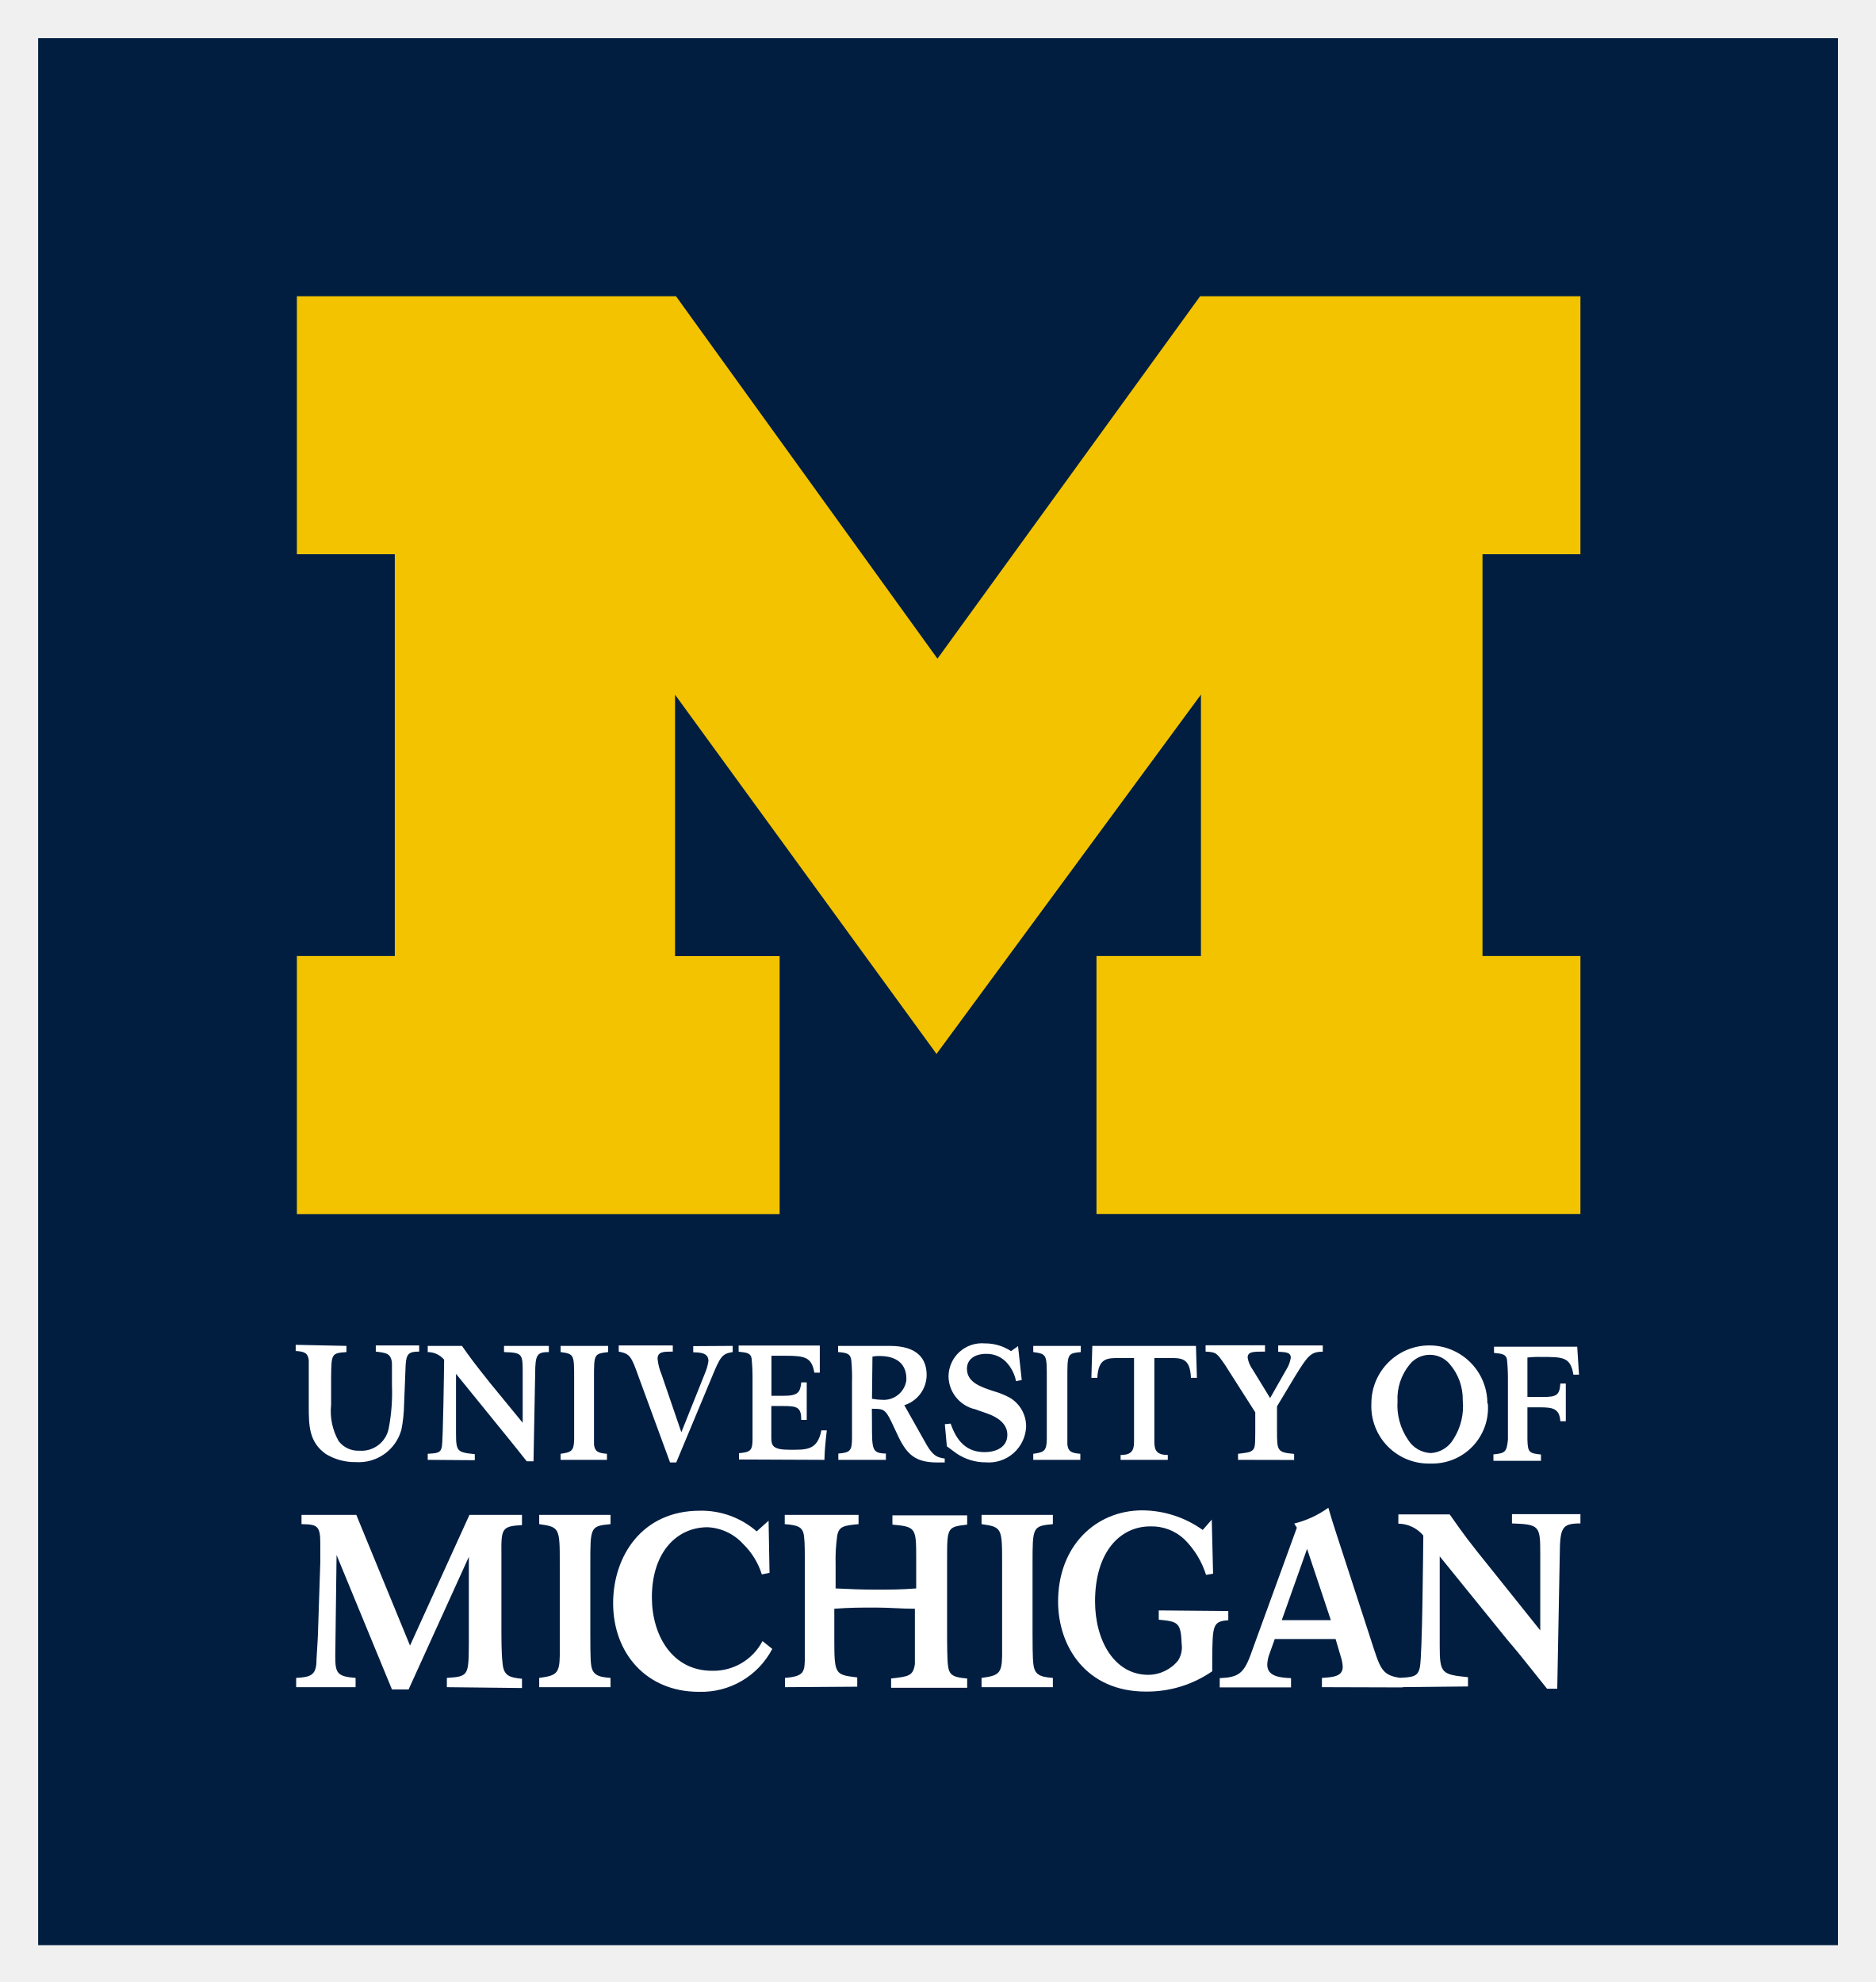
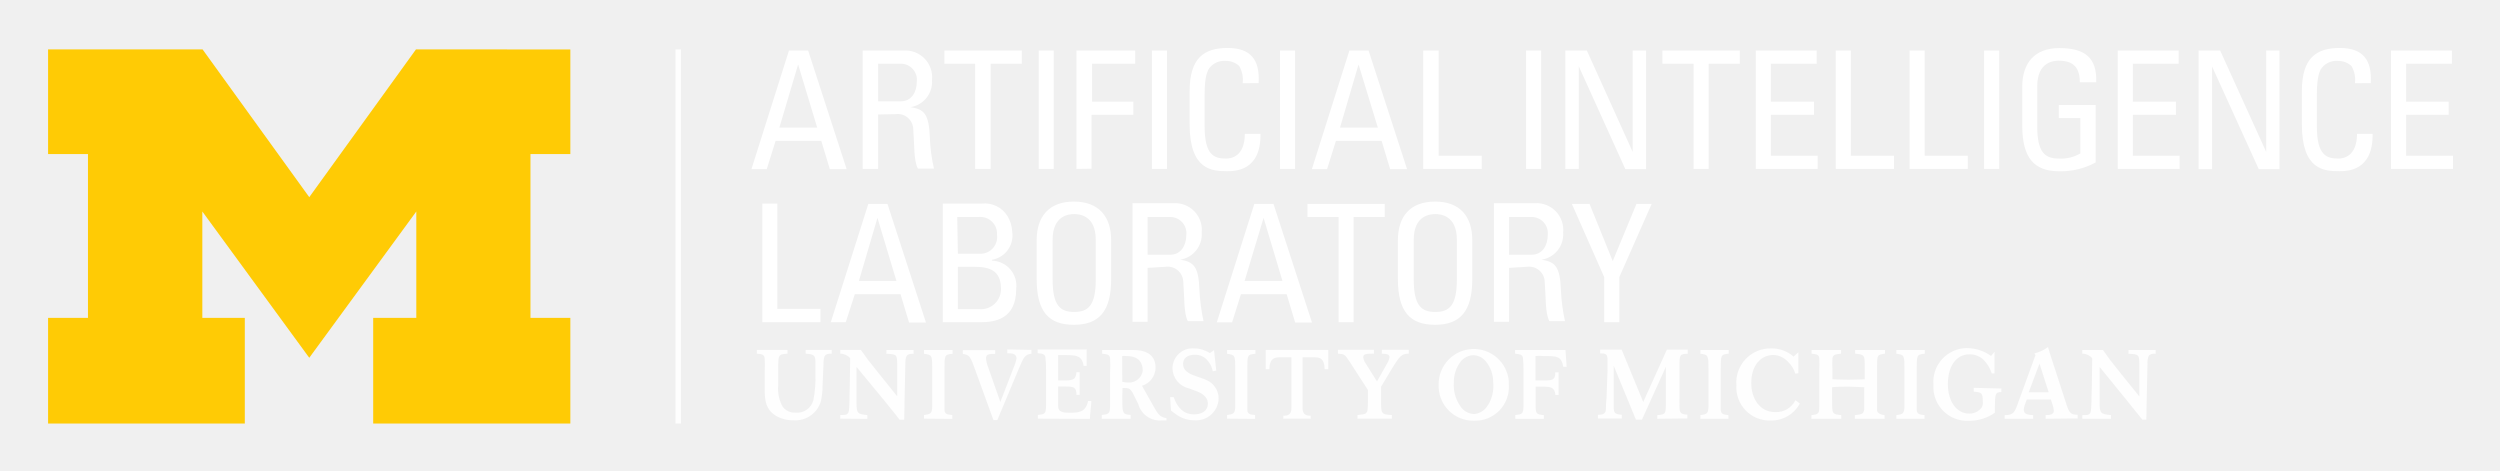
- <svg xmlns="http://www.w3.org/2000/svg" role="img" viewBox="-3.21 -3.21 157.79 166.79">
-   <path fill="#011e41" d="M0 0h151.44v160.48H0z" />
-   <path fill="#f3c300" d="M75.59 85.48l-22-30.23v22h8.8v21.71H21.77V77.24h8.24V43.43h-8.24V21.72h31.9l22 30.5 22.1-30.5h32v21.71h-8.24v33.81h8.24v21.71H89.05V77.24h8.79v-22z" />
-   <path fill="#fff" d="M108.02 138.77v-.78c1-.06 1.75-.14 1.75-.94a3.2 3.2 0 0 0-.17-.87l-.43-1.46h-5.12l-.45 1.26a2.83 2.83 0 0 0-.18.9c0 1 1.09 1.09 2 1.13v.78h-6v-.78c1.52-.06 2-.37 2.57-1.89l3.92-10.77-.22-.35a8.35 8.35 0 0 0 2.87-1.33c.29 1 .33 1.11.66 2.14l3.21 9.86c.57 1.74.84 2.17 2.38 2.34v.78zm-1.25-11.64l-2.13 6h4.13zm-45 8.42a6.73 6.73 0 0 1-6.19 3.61c-4.37 0-7.2-3.22-7.2-7.46 0-3.92 2.4-7.78 7.3-7.78a7.07 7.07 0 0 1 4.78 1.74l1-.9.08 4.39-.65.13a6.08 6.08 0 0 0-1.56-2.55 4.32 4.32 0 0 0-3-1.42c-2.62 0-4.69 2.14-4.69 5.9 0 3.18 1.7 6.18 5.06 6.18a4.66 4.66 0 0 0 4.25-2.5zm1.07 3.22v-.78c1.65-.14 1.67-.49 1.67-1.89v-7.62c0-.95 0-1.89-.06-2.34-.08-.87-.5-1-1.63-1.09v-.78h6.21v.78c-1.21.12-1.66.16-1.8 1a14.58 14.58 0 0 0-.13 2.41v2c1.26.06 2.13.1 3.34.1s2.21 0 3.44-.1v-2.44c0-2.65 0-2.75-2-2.93v-.78h6.29v.78c-1.69.2-1.69.22-1.69 3v6.12c0 .57 0 2.4.09 2.83.1.76.53.91 1.6 1v.78h-6.4v-.78c1.46-.17 1.85-.2 2-1.21v-4.66c-1.15 0-2.1-.1-3.3-.1s-2.22 0-3.48.1v2.55c0 3 .06 3 1.93 3.23v.78zm16.54 0v-.78c1.42-.19 1.71-.35 1.73-1.87v-7.73c0-3 0-3.1-1.73-3.34v-.78h6v.78c-1.71.16-1.71.24-1.71 3.34v5.86c0 .51 0 2.14.07 2.57.1.88.51 1.09 1.64 1.17v.78zm-37.22 0v-.78c1.42-.19 1.71-.35 1.73-1.87v-7.73c0-3 0-3.1-1.73-3.34v-.78h6v.78c-1.7.16-1.7.24-1.7 3.34v5.86c0 .51 0 2.14.06 2.57.1.88.51 1.09 1.64 1.17v.78zm-7.77 0v-.78c1.83-.12 1.83-.2 1.85-2.9v-7.29l-5.07 11.16h-1.4l-4.66-11.31-.11 8.53c0 1.42.17 1.69 1.71 1.81v.78h-5v-.78c1.17-.06 1.62-.23 1.7-1.21 0-.39.1-1.61.13-2.41l.2-6.08v-1.68c0-1.44-.29-1.54-1.58-1.56v-.78h4.61l4.52 11 5-11h4.42v.86c-1.73.1-1.75.29-1.73 2.55v6c0 1 0 2.22.09 3 .08 1.07.49 1.28 1.64 1.38v.78zm80.06 0v-.78c1.2-.06 1.65-.08 1.81-.9.21-1 .27-9.58.29-11.08a2.77 2.77 0 0 0-2.1-1v-.78h4.32c1.21 1.72 1.48 2.11 3.62 4.76l4 5v-6.5c0-2.3-.08-2.42-2.38-2.5v-.78h5.76v.78c-1.58 0-1.72.35-1.74 2.71l-.21 11.2h-.86l-1.3-1.63c-.65-.82-1.31-1.64-2-2.44l-5.73-7.07v7.52c0 2.34.16 2.42 2.38 2.65v.78zm-14.31-6.41v.78c-1.32.08-1.32.45-1.35 3.2v1.09a9.62 9.62 0 0 1-5.59 1.71c-5 0-7.38-3.78-7.38-7.58 0-4.65 3.15-7.67 7.09-7.67a8.82 8.82 0 0 1 5.08 1.65l.76-.87.11 4.55-.59.1a7.28 7.28 0 0 0-1.83-3 4 4 0 0 0-2.87-1.08c-2.53 0-4.64 2.14-4.64 6.31 0 3.33 1.65 6.18 4.47 6.18a3.24 3.24 0 0 0 2.52-1.21 2.08 2.08 0 0 0 .3-1.38c-.07-1.84-.32-1.89-1.93-2.05v-.78zm21.84-17.46a4.68 4.68 0 0 1-4.8 5.05 4.83 4.83 0 0 1-5-5.06 4.88 4.88 0 1 1 9.76 0zm-4.79 4.17a2.37 2.37 0 0 0 1.9-1.18 5.13 5.13 0 0 0 .78-3.25 4.53 4.53 0 0 0-1.09-3.05 2.18 2.18 0 0 0-3.4.05 4.52 4.52 0 0 0-1 3.08 5.12 5.12 0 0 0 .88 3.22 2.37 2.37 0 0 0 1.93 1.13zm5.26.11v.54h4v-.53c-1-.1-1.11-.19-1.14-1.24v-2.73h1.06c1.07 0 1.64.1 1.71 1.17h.46v-3.17h-.46c-.06 1-.34 1.13-1.51 1.13h-1.26v-3.32a8.13 8.13 0 0 1 1.14-.05c1.87 0 2.48 0 2.73 1.49h.47l-.15-2.35h-7v.52c.69.07 1 .11 1.09.55a15.89 15.89 0 0 1 .08 1.74v5.01c-.11 1.05-.23 1.14-1.22 1.24zm-78.49.46v-.51c.93-.13 1.12-.24 1.14-1.24v-5.11c0-2 0-2.05-1.14-2.21v-.52h4v.52c-1.19.15-1.19.15-1.19 2.21v5.57c.07.59.34.72 1.09.78v.51zm39.77 0v-.51c.93-.13 1.12-.24 1.14-1.24v-5.11c0-2 0-2.05-1.14-2.21v-.52h4v.52c-1.13.11-1.13.16-1.13 2.21v5.57c.07.59.34.72 1.09.78v.51zm-50.95 0v-.51c.79-.05 1.09-.06 1.19-.6s.18-6.33.19-7.32a1.81 1.81 0 0 0-1.38-.64v-.52h2.88c.8 1.14 1 1.4 2.39 3.15l2.72 3.32v-4.29c0-1.52-.05-1.61-1.57-1.66v-.52h3.77v.52c-1 0-1.14.23-1.15 1.79l-.14 7.4h-.57l-.85-1.07c-.44-.54-.87-1.09-1.31-1.62l-3.79-4.67v5c0 1.55.11 1.61 1.58 1.76v.51zm43.51-3l.49-.05c.53 1.56 1.41 2.4 2.85 2.4 1 0 1.92-.43 1.92-1.46s-1-1.52-1.51-1.72-.79-.27-1.17-.42a2.88 2.88 0 0 1-2.27-2.75 2.81 2.81 0 0 1 3.06-2.8 3.94 3.94 0 0 1 2.2.65l.59-.42.31 2.85-.48.1a3.26 3.26 0 0 0-.66-1.42 2.27 2.27 0 0 0-1.85-.88c-1 0-1.62.49-1.62 1.25 0 1.14 1.13 1.52 2.21 1.88a6.61 6.61 0 0 1 1.38.55 2.8 2.8 0 0 1 1.39 2.45 3.14 3.14 0 0 1-3.39 3 4.35 4.35 0 0 1-2.48-.76l-.8-.59zm14.79 3v-.41c.88 0 1.13-.34 1.13-1.1v-7.06h-1.2c-1.08 0-1.8 0-1.89 1.67h-.5l.08-2.69h8.72l.08 2.69H97c-.08-1.71-.8-1.67-1.89-1.67h-1.19v7.06c0 .76.24 1.09 1.13 1.1v.41zm-65.14-9.59v.52c-1.27.09-1.27.14-1.29 2.17V115a5.09 5.09 0 0 0 .64 3.07 2.07 2.07 0 0 0 1.75.8 2.33 2.33 0 0 0 2.45-1.84 16 16 0 0 0 .28-3.69v-1.81c-.06-.87-.5-.89-1.36-1v-.52h3.65v.52c-.89 0-1.08.19-1.14 1.14 0 .23-.12 2.89-.13 3.3a11.79 11.79 0 0 1-.23 2.15 3.72 3.72 0 0 1-3.83 2.71 4.69 4.69 0 0 1-2.52-.68c-1.42-1-1.44-2.4-1.44-4v-2.17-1.74c-.08-.6-.38-.72-1.1-.76v-.52zm32.5 0v.52c-.92.14-1.05.39-1.83 2.29l-2.92 7h-.52l-2.62-7.14c-.65-1.82-.74-2-1.7-2.19v-.52h4.55v.52c-.77 0-1.28 0-1.28.61a4.44 4.44 0 0 0 .33 1.3l1.67 4.88 2-5a4 4 0 0 0 .28-1c0-.69-.68-.72-1.28-.73v-.52zm42.52 9.59v-.51c.74-.09 1-.11 1.22-.3s.22-.46.23-1.51v-1.68l-2.55-4c-.7-1-.71-1.06-1.63-1.11V110h5v.53c-1 0-1.46 0-1.46.51a2.29 2.29 0 0 0 .42 1l1.47 2.4 1.36-2.39a2.64 2.64 0 0 0 .38-1c0-.46-.4-.47-1.06-.51v-.53h3.75v.53c-1 0-1.25.31-2.35 2.1l-1.5 2.5v2c0 1.74 0 1.87 1.44 2v.51zm-34.8 0c0-.69.12-1.83.2-2.48h-.46c-.33 1.71-1.29 1.63-2.68 1.63s-1.53-.34-1.53-1v-2.68h1c1.18 0 1.52.1 1.52 1.17h.46v-3.16h-.46c-.09.85-.27 1.13-1.51 1.13h-1v-3.37h1.18c1.63 0 2.21.12 2.43 1.42h.46v-2.28h-6.83v.52c.69.07 1 .11 1.09.55a15.89 15.89 0 0 1 .08 1.74v5.02c0 1-.15 1.14-1.14 1.23v.53zm4-5.14a5.16 5.16 0 0 0 .89.09 1.92 1.92 0 0 0 2-1.62c.06-1.11-.5-2.07-2.27-2.07a2.56 2.56 0 0 0-.58.05zm0 2.09c0 2.2 0 2.49 1.17 2.52v.53h-4v-.53c1-.08 1.14-.24 1.15-1.28v-4.7a15.48 15.48 0 0 0-.06-1.87c-.07-.53-.32-.63-1.11-.69v-.52h4.34c2.37 0 3.11 1.12 3.11 2.45a2.68 2.68 0 0 1-1.88 2.54l1.69 3c.61 1.13.94 1.39 1.71 1.49v.33h-.62c-1.81 0-2.55-.63-3.31-2.24l-.53-1.13c-.57-1.21-.76-1.13-1.67-1.15z" />
+ <svg xmlns="http://www.w3.org/2000/svg" role="img" viewBox="-4.46 -4.46 231.92 43.67">
+   <defs>
+     <clipPath id="clip-path" transform="translate(0 -.17)">
+       <path fill="none" d="M0 35.23l195.47-.37L238.95 0H0v35.23z" />
+     </clipPath>
+     <style>.cls-2{fill:#fefefe}</style>
+   </defs>
+   <path id="eg9vd" d="M58.21 35h.5V.29h-.5z" class="cls-2" transform="translate(0 -.17)" />
+   <path id="eg9ve" fill="#ffcb05" d="M34.13.29L24.23 14 14.33.29H0V10h3.7v15.2H0V35h18.25v-9.8h-3.94v-9.87l9.92 13.57 9.93-13.57v9.87h-4V35h18.29v-9.8h-3.7V10h3.7V.3z" transform="translate(0 -.17)" />
+   <g clip-path="url(#clip-path)">
+     <path id="eg9vO" d="M185.31 34.56v-.34c.43 0 .76-.06.76-.42a1.69 1.69 0 0 0-.07-.38l-.2-.65h-2.24l-.2.55a1.49 1.49 0 0 0-.08.4c0 .45.48.48.87.5v.34h-2.64v-.34c.67 0 .88-.16 1.13-.83l1.73-4.74-.1-.15a3.79 3.79 0 0 0 1.26-.59c.13.43.14.49.29.94l1.41 4.34c.25.77.37 1 1.05 1v.34zm-.57-5.12l-1 2.66h1.85zm-22.23 3.7a3 3 0 0 1-2.73 1.58 3.08 3.08 0 0 1-3.16-3.27 3.17 3.17 0 0 1 3.2-3.42 3.11 3.11 0 0 1 2.11.76l.44-.4v1.94l-.28.05a2.52 2.52 0 0 0-.69-1.12 1.93 1.93 0 0 0-1.33-.62c-1.16 0-2.07.94-2.07 2.6 0 1.39.75 2.7 2.23 2.7a2 2 0 0 0 1.87-1.1zm1.07 1.42v-.34c.72-.06.73-.22.73-.83V30a9.58 9.58 0 0 0 0-1c0-.38-.21-.43-.71-.48v-.34h2.73v.34c-.53.06-.73.08-.8.43a7.9 7.9 0 0 0 0 1.06v.88a24.69 24.69 0 0 0 3 0v-1.07c0-1.17 0-1.22-.89-1.3v-.34h2.77v.34c-.74.1-.74.1-.74 1.32v3.94c0 .19.24.4.7.44v.34h-2.76v-.34c.64-.07.81-.1.87-.53v-2.06c-.5 0-.93-.05-1.46-.05s-1 0-1.52.05v1.17c0 1.33 0 1.33.85 1.42v.34zm7.88 0v-.34c.62-.08.74-.16.75-.82V30c0-1.33 0-1.37-.75-1.48v-.34h2.64v.34c-.75.08-.75.11-.75 1.48V33.7c0 .4.22.48.72.52v.34zm-18.18 0v-.34c.62-.08.74-.16.75-.82V30c0-1.33 0-1.37-.75-1.48v-.34h2.63v.34c-.74.08-.74.11-.74 1.48V33.7c0 .4.22.48.71.52v.34zm-4 0v-.34c.8-.06.8-.1.8-1.28v-3.2l-2.22 4.9h-.56l-2.06-5v3.75c0 .63.07.74.75.8v.34h-2.21v-.34c.5 0 .71-.1.74-.53 0-.17 0-.71.06-1.06l.09-2.68v-.74c0-.63-.12-.68-.69-.69v-.34h2l2 4.85 2.19-4.85h1.94v.38c-.76 0-.77.13-.76 1.12v2.63a12.86 12.86 0 0 0 0 1.3c0 .47.21.56.72.6v.35zm39.43 0v-.34c.53 0 .73 0 .8-.4s.12-4.2.12-4.87a1.19 1.19 0 0 0-.92-.43v-.34h1.92c.53.76.65.93 1.59 2.1l1.78 2.2v-2.85c0-1 0-1.07-1-1.1v-.35h2.52v.34c-.7 0-.76.16-.77 1.2l-.1 4.92h-.37l-.57-.71-.87-1.08-2.52-3.1v3.3c0 1 .07 1.07 1.05 1.17v.34zm-56.43.18a3.22 3.22 0 0 1-3.28-3.12v-.26a3.26 3.26 0 0 1 6.51-.27 2.53 2.53 0 0 1 0 .28 3.13 3.13 0 0 1-3.2 3.37zm1.27-1.4a3.34 3.34 0 0 0 .51-2.15 3 3 0 0 0-.72-2 1.54 1.54 0 0 0-1.14-.53 1.59 1.59 0 0 0-1.13.56 3.1 3.1 0 0 0-.66 2 3.37 3.37 0 0 0 .59 2.15 1.58 1.58 0 0 0 1.28.75 1.6 1.6 0 0 0 1.27-.8zm2.56.87c.66-.06.74-.13.76-.82V30.05a10.67 10.67 0 0 0-.05-1.16c-.07-.3-.27-.32-.73-.37v-.34h4.68l.1 1.56h-.31c-.17-1-.57-1-1.82-1a3.85 3.85 0 0 0-.76 0V31h.84c.78 0 1-.06 1-.75h.31v2.1h-.3c-.05-.7-.43-.77-1.14-.77H138v1.82c0 .7.1.76.76.82v.35h-2.65zm-54.85.34v-.34c.62-.08.75-.15.76-.82V30c0-1.33 0-1.37-.76-1.47v-.35h2.65v.35c-.75.07-.75.1-.75 1.47v3.71c0 .38.22.47.72.5v.36zm28.11 0v-.34c.62-.08.75-.15.76-.82V30c0-1.33 0-1.37-.76-1.47v-.35H112v.35c-.75.07-.75.1-.75 1.47v3.71c0 .38.22.47.72.5v.36zm-35.88 0v-.34c.52 0 .72 0 .8-.4s.1-4.2.12-4.87a1.23 1.23 0 0 0-.92-.42v-.35h1.91c.54.76.65.93 1.6 2.1l1.77 2.2v-2.84c0-1 0-1.07-1-1.1v-.35h2.52v.35c-.7 0-.76.15-.77 1.19l-.1 4.93H79l-.57-.72-.87-1.08-2.56-3.1v3.3c0 1 .07 1.07 1 1.17v.35zm30.6-2h.33c.35 1 .94 1.6 1.9 1.6.67 0 1.27-.29 1.27-1s-.7-1-1-1.13l-.78-.29a1.93 1.93 0 0 1-1.5-1.83 1.86 1.86 0 0 1 2-1.87 2.72 2.72 0 0 1 1.47.44l.38-.28.21 1.9-.32.06a2.15 2.15 0 0 0-.44-.94 1.46 1.46 0 0 0-1.24-.59c-.68 0-1.08.33-1.08.84 0 .75.75 1 1.46 1.24a4.75 4.75 0 0 1 .92.37 1.87 1.87 0 0 1 .92 1.63 2.09 2.09 0 0 1-2.24 2 2.86 2.86 0 0 1-1.65-.51l-.53-.39zm10.5 2v-.27c.58 0 .75-.22.75-.73v-4.7h-.8c-.72 0-1.2 0-1.25 1.11h-.33v-1.79h5.8v1.79h-.33c-.05-1.14-.53-1.11-1.25-1.11h-.8v4.7c0 .5.17.72.75.73v.27zm-46-6.38v.35c-.85.06-.85.09-.86 1.44v1.5a3.42 3.42 0 0 0 .43 2 1.39 1.39 0 0 0 1.16.53A1.56 1.56 0 0 0 71 32.82a10.71 10.71 0 0 0 .18-2.46v-1.2c0-.58-.34-.6-.9-.64v-.35h2.42v.35c-.6 0-.72.12-.76.76l-.09 2.2a7.44 7.44 0 0 1-.15 1.42 2.46 2.46 0 0 1-2.55 1.8 3.14 3.14 0 0 1-1.67-.44c-1-.65-1-1.6-1-2.63v-1.45a9.08 9.08 0 0 0 0-1.16c0-.4-.25-.48-.73-.5v-.35zm22.64 0v.35c-.62.09-.7.26-1.23 1.52l-1.94 4.64h-.36L86 30c-.44-1.22-.5-1.36-1.14-1.46v-.35h3v.35c-.52 0-.85 0-.85.4a2.91 2.91 0 0 0 .21.87L88.34 33l1.3-3.36a2.67 2.67 0 0 0 .2-.68c0-.46-.46-.48-.86-.48v-.35zm30.24 6.38v-.34c.5-.05.7-.07.82-.2s.14-.3.15-1v-1.12l-1.7-2.63c-.46-.69-.47-.7-1.08-.74v-.36H123v.36c-.67 0-1 0-1 .34a1.51 1.51 0 0 0 .28.64l1 1.6.9-1.6a1.73 1.73 0 0 0 .26-.64c0-.3-.27-.32-.71-.34v-.36h2.5v.36c-.65 0-.84.2-1.57 1.4l-1 1.66v1.33c0 1.16 0 1.25 1 1.3v.34zm-29.65 0v-.35c.66-.06.74-.12.76-.82V30a8.42 8.42 0 0 0-.06-1.15c-.06-.3-.26-.33-.72-.38v-.34h4.55v1.52h-.28c-.15-.87-.54-1-1.63-1h-.74V31h.7c.82 0 .94-.19 1-.76h.3v2.1h-.3c0-.7-.23-.77-1-.77h-.7v1.78c0 .42.17.65 1 .65s1.56 0 1.78-1.09h.3c0 .44-.13 1.2-.13 1.66zm89.38-2.8v.33c-.58 0-.58.2-.6 1.42v.5a4.18 4.18 0 0 1-2.45.75 3.14 3.14 0 0 1-3.25-3.33A3.14 3.14 0 0 1 178 28a3.86 3.86 0 0 1 2.24.73l.33-.38v2h-.26a3.09 3.09 0 0 0-.8-1.3 1.84 1.84 0 0 0-1.27-.47c-1.11 0-2 .94-2 2.78 0 1.46.72 2.72 2 2.72a1.43 1.43 0 0 0 1.12-.54.86.86 0 0 0 .12-.6c0-.81-.13-.83-.84-.9v-.35zm-81.55-.62a2.9 2.9 0 0 0 .6.07 1.29 1.29 0 0 0 1.3-1.08c0-.74-.34-1.38-1.51-1.38a1.63 1.63 0 0 0-.4 0zm0 1.4c0 1.45 0 1.65.78 1.67v.36h-2.68v-.36c.69-.05.76-.16.77-.85v-3.12a10.44 10.44 0 0 0 0-1.24c0-.36-.22-.42-.74-.47v-.34h2.9c1.56 0 2.06.75 2.06 1.64a1.78 1.78 0 0 1-1.26 1.68l1.13 2c.41.75.63.92 1.14 1v.21h-.41a2.08 2.08 0 0 1-2.2-1.5l-.36-.74c-.38-.8-.5-.76-1.11-.77z" class="cls-2" transform="translate(0 -.17)" />
+   </g>
+   <g>
+     <path fill="#fff" d="M68.73.23h1.78l3.57 11h-1.56l-.79-2.62h-4.24l-.82 2.62h-1.42zm.85 1.29l-1.74 5.86h3.51zM77 6.16v5.05h-1.43V.23h3.78A2.48 2.48 0 0 1 82 2.97a2.37 2.37 0 0 1-2 2.51c1.27.19 1.72.62 1.8 2.82a15.65 15.65 0 0 0 .38 2.88h-1.49c-.4-.76-.31-2.19-.43-3.65a1.44 1.44 0 0 0-1.65-1.4zm0-1.22h2.1c1 0 1.49-.86 1.49-1.82a1.49 1.49 0 0 0-1.47-1.67H77zM90.33.23v1.22h-2.89v9.76H86V1.45h-2.85V.23zm2.96 10.98H91.9V.23h1.39zm2.11 0V.23h5.45v1.22h-4v3.52h3.83v1.22H96.8v5zm8.4 0h-1.4V.23h1.4zm7.02-7.95a2.58 2.58 0 0 0-.32-1.6 1.82 1.82 0 0 0-1.23-.47 1.72 1.72 0 0 0-1.66.85c0 .12-.32.4-.32 2.28v2.93c0 2.69.88 3 2 3 .43 0 1.72-.15 1.73-2.29h1.45c.06 3.46-2.39 3.46-3.1 3.46-1.37 0-3.47-.09-3.47-4.34V3.99c0-3.1 1.37-4 3.53-4s3 1.13 2.87 3.26zm4.86 7.95h-1.4V.23h1.4zM120.72.23h1.78l3.57 11h-1.57l-.79-2.62h-4.24l-.82 2.62h-1.41zm.85 1.29l-1.72 5.86h3.51zm6 9.69V.23H129v9.76h4v1.22zm10.94 0h-1.4V.23h1.4zM148.24.23v11h-1.92L142 1.69v9.52h-1.25V.23h2l4.25 9.4V.23zm8.7 0v1.22h-2.89v9.76h-1.4V1.45h-2.89V.23zm1.48 10.98V.23h5.65v1.22h-4.25v3.52h4v1.22h-4v3.8h4.34v1.22zm7.42 0V.23h1.4v9.76h4v1.22zm6.85 0V.23h1.4v9.76h4v1.22zm8.31 0h-1.4V.23h1.4zm7.48-8.04c0-1.3-.54-2-1.95-2-.44 0-2 .08-2 2.38v3.7c0 2.41.7 3 2 3a3.51 3.51 0 0 0 2-.48V6.49h-2V5.28h3.42v5.33a6.75 6.75 0 0 1-3.36.82c-2.32 0-3.45-1.2-3.45-4.24v-3.6c0-2.19 1.13-3.59 3.45-3.59s3.5.87 3.41 3.17zm3.52 8.04V.23h5.65v1.22h-4.25v3.52h4v1.22h-4v3.8h4.34v1.22zM207 .23v11h-1.92l-4.33-9.52v9.52h-1.25v-11h2l4.27 9.4V.23zm7 3.03a2.52 2.52 0 0 0-.32-1.6 1.82 1.82 0 0 0-1.23-.47 1.73 1.73 0 0 0-1.66.85c0 .12-.32.4-.32 2.28v2.93c0 2.69.89 3 2 3 .42 0 1.71-.15 1.73-2.29h1.44c.06 3.46-2.38 3.46-3.1 3.46-1.37 0-3.46-.09-3.46-4.34V3.99c0-3.1 1.36-4 3.52-4s3 1.13 2.87 3.26zm3.35 7.95V.23H223v1.22h-4.25v3.52h3.95v1.22h-3.95v3.8h4.35v1.22zM66.26 25.43v-11h1.39v9.76h4v1.24zm9.83-10.97h1.78l3.57 11h-1.57l-.79-2.63h-4.24l-.84 2.6h-1.39zm.85 1.29l-1.72 5.85h3.48zM83 25.43v-11h3.58A2.48 2.48 0 0 1 89 15.58a3 3 0 0 1 .44 1.46 2.28 2.28 0 0 1-1.88 2.6v.08a2.33 2.33 0 0 1 2.25 2.63c0 2.81-2 3.08-3.3 3.08zm1.4-6.35h2a1.55 1.55 0 0 0 1.63-1.75 1.55 1.55 0 0 0-1.69-1.66h-2zm0 5.14h2a1.86 1.86 0 0 0 2-1.87c0-1.75-1.08-2.06-2.51-2.06H84.4zm7.31-2.8v-3.59c0-2.19 1.13-3.59 3.45-3.59s3.46 1.4 3.46 3.59v3.6c0 3-1.13 4.24-3.46 4.24s-3.45-1.21-3.45-4.25zm5.48.06v-3.71c0-2.29-1.58-2.37-2-2.37s-2 .08-2 2.37v3.71c0 2.4.7 3 2 3s2-.6 2-3zm4.81-1.09v5h-1.4v-11h3.79a2.48 2.48 0 0 1 2.63 2.73 2.37 2.37 0 0 1-2 2.51c1.26.2 1.72.63 1.79 2.83a17.34 17.34 0 0 0 .38 2.87h-1.46c-.39-.76-.3-2.19-.42-3.65a1.45 1.45 0 0 0-1.66-1.39zm0-1.22h2.1c1 0 1.49-.87 1.49-1.82a1.5 1.5 0 0 0-1.48-1.68H102zm9.9-4.71h1.78l3.57 11h-1.56l-.79-2.63h-4.24l-.82 2.61h-1.42zm.86 1.29L111 21.6h3.51zM124 14.46v1.21h-2.89v9.76h-1.39v-9.76h-2.89v-1.21zm1.22 6.96v-3.59c0-2.19 1.12-3.59 3.45-3.59s3.45 1.4 3.45 3.59v3.6c0 3-1.13 4.24-3.45 4.24s-3.45-1.21-3.45-4.25zm5.47.06v-3.71c0-2.29-1.58-2.37-2-2.37s-2 .08-2 2.37v3.71c0 2.4.7 3 2 3s2-.6 2-3zm4.84-1.09v5h-1.4v-11h3.79a2.48 2.48 0 0 1 2.63 2.73 2.37 2.37 0 0 1-2 2.51c1.26.2 1.72.63 1.79 2.83a17.34 17.34 0 0 0 .38 2.87h-1.45c-.4-.76-.31-2.19-.43-3.65a1.45 1.45 0 0 0-1.66-1.39zm0-1.22h2.1c1 0 1.49-.87 1.49-1.82a1.5 1.5 0 0 0-1.48-1.68h-2.11zm11.82-4.71h1.41l-3 6.79v4.18h-1.4v-4.18l-3-6.79H143l2.15 5.3z" />
+   </g>
</svg>
